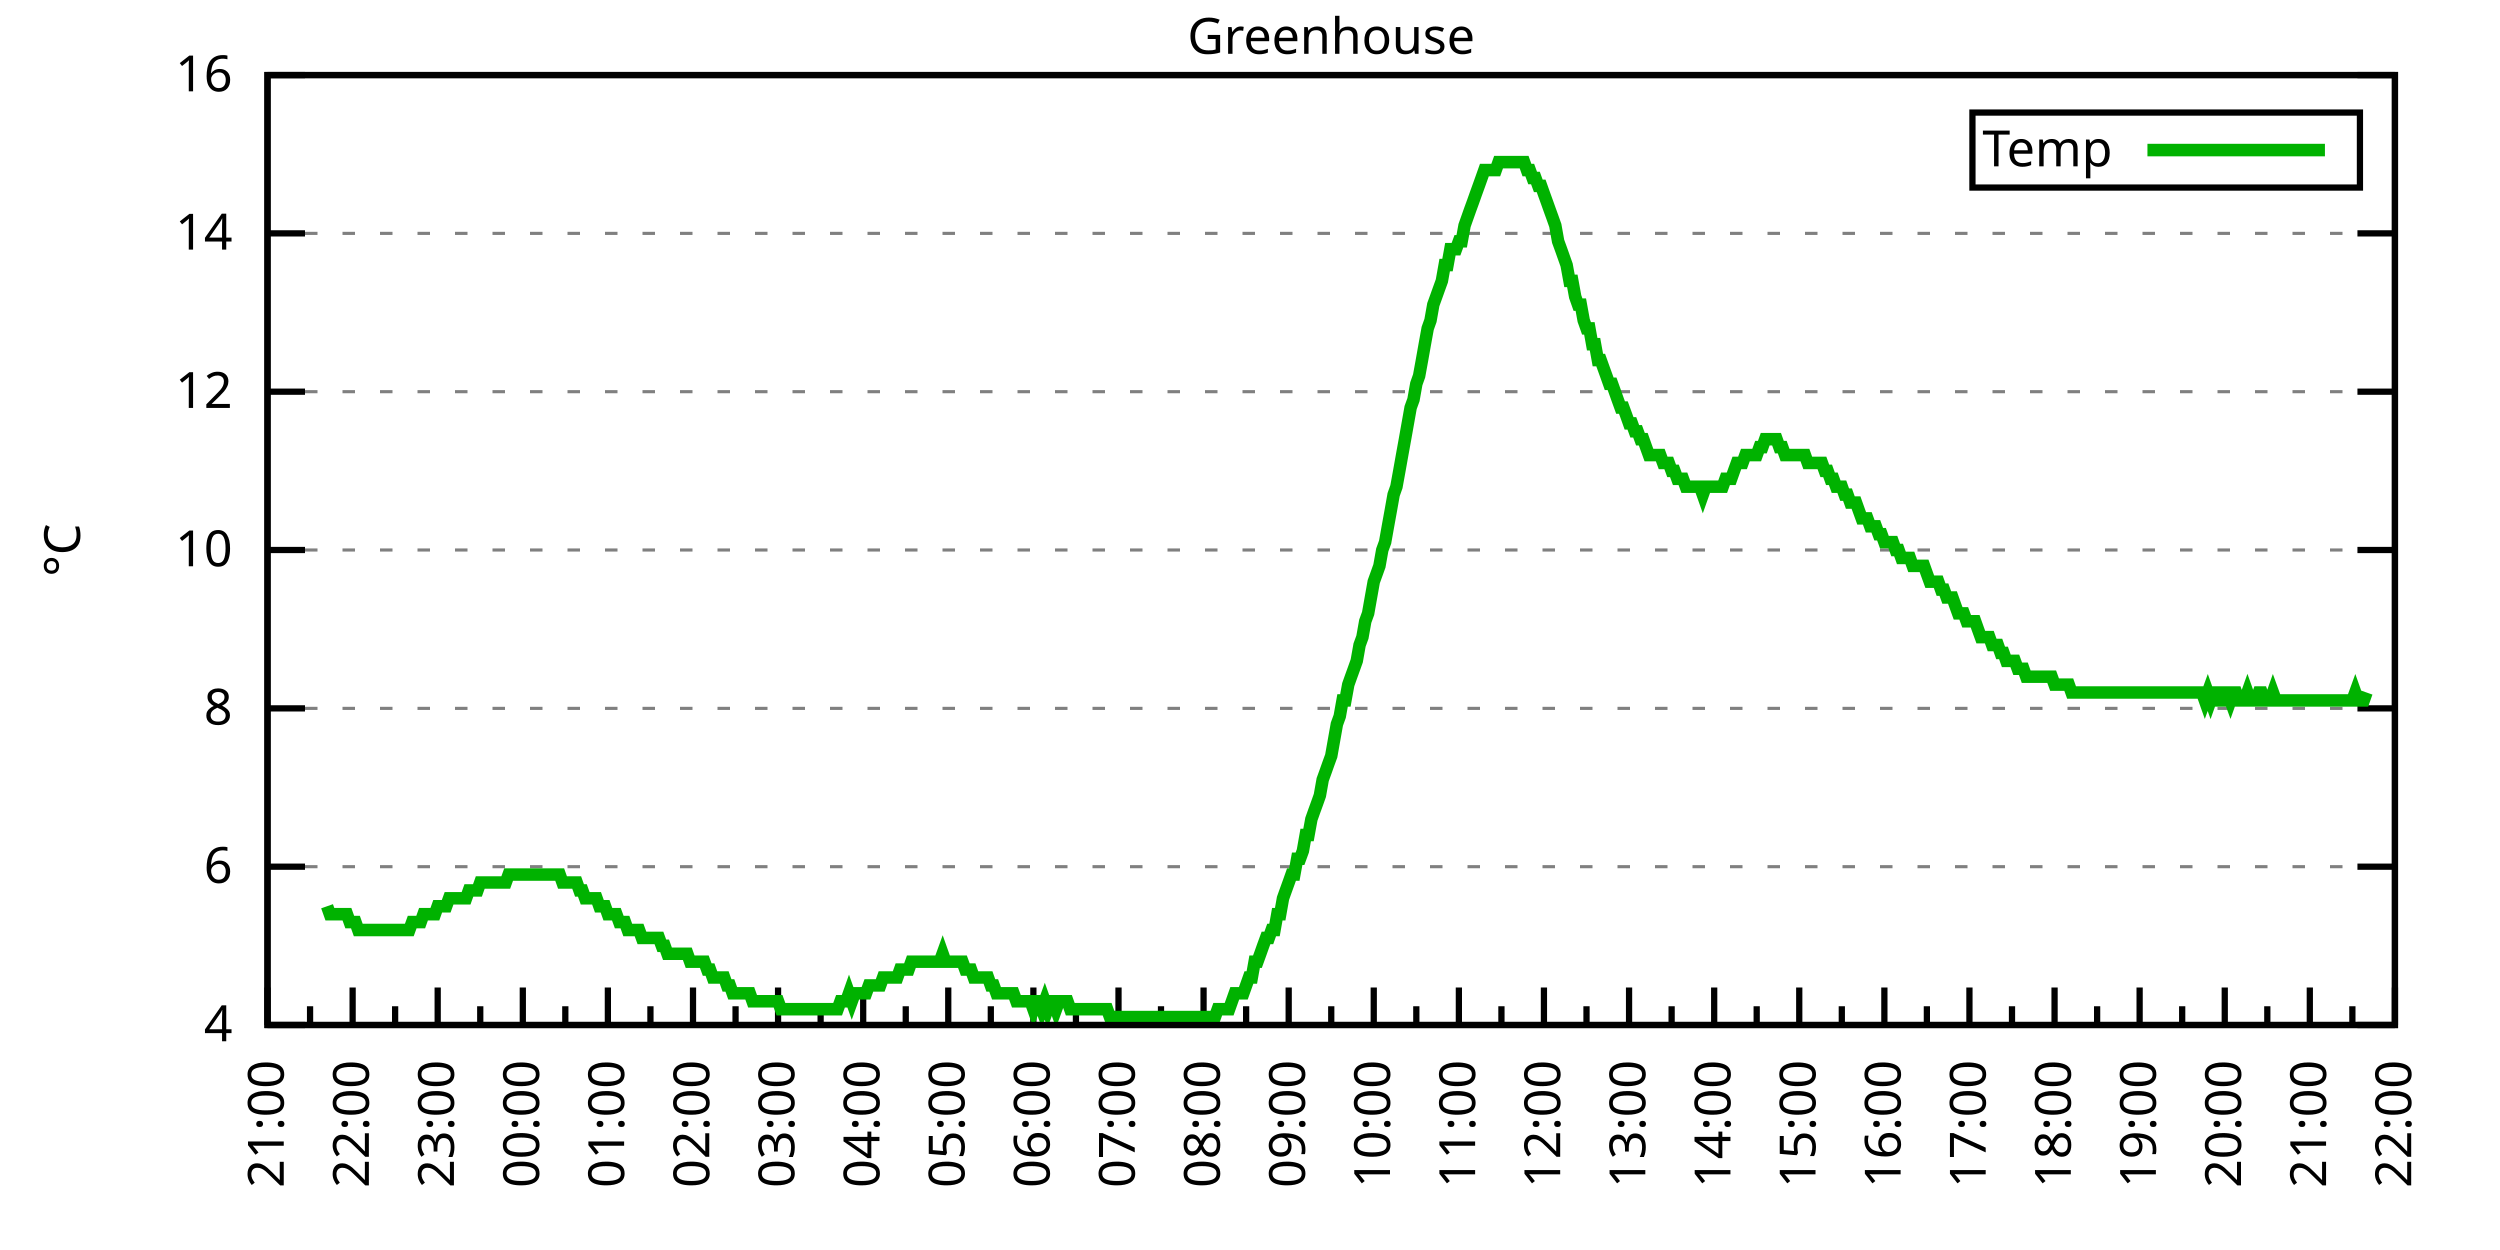
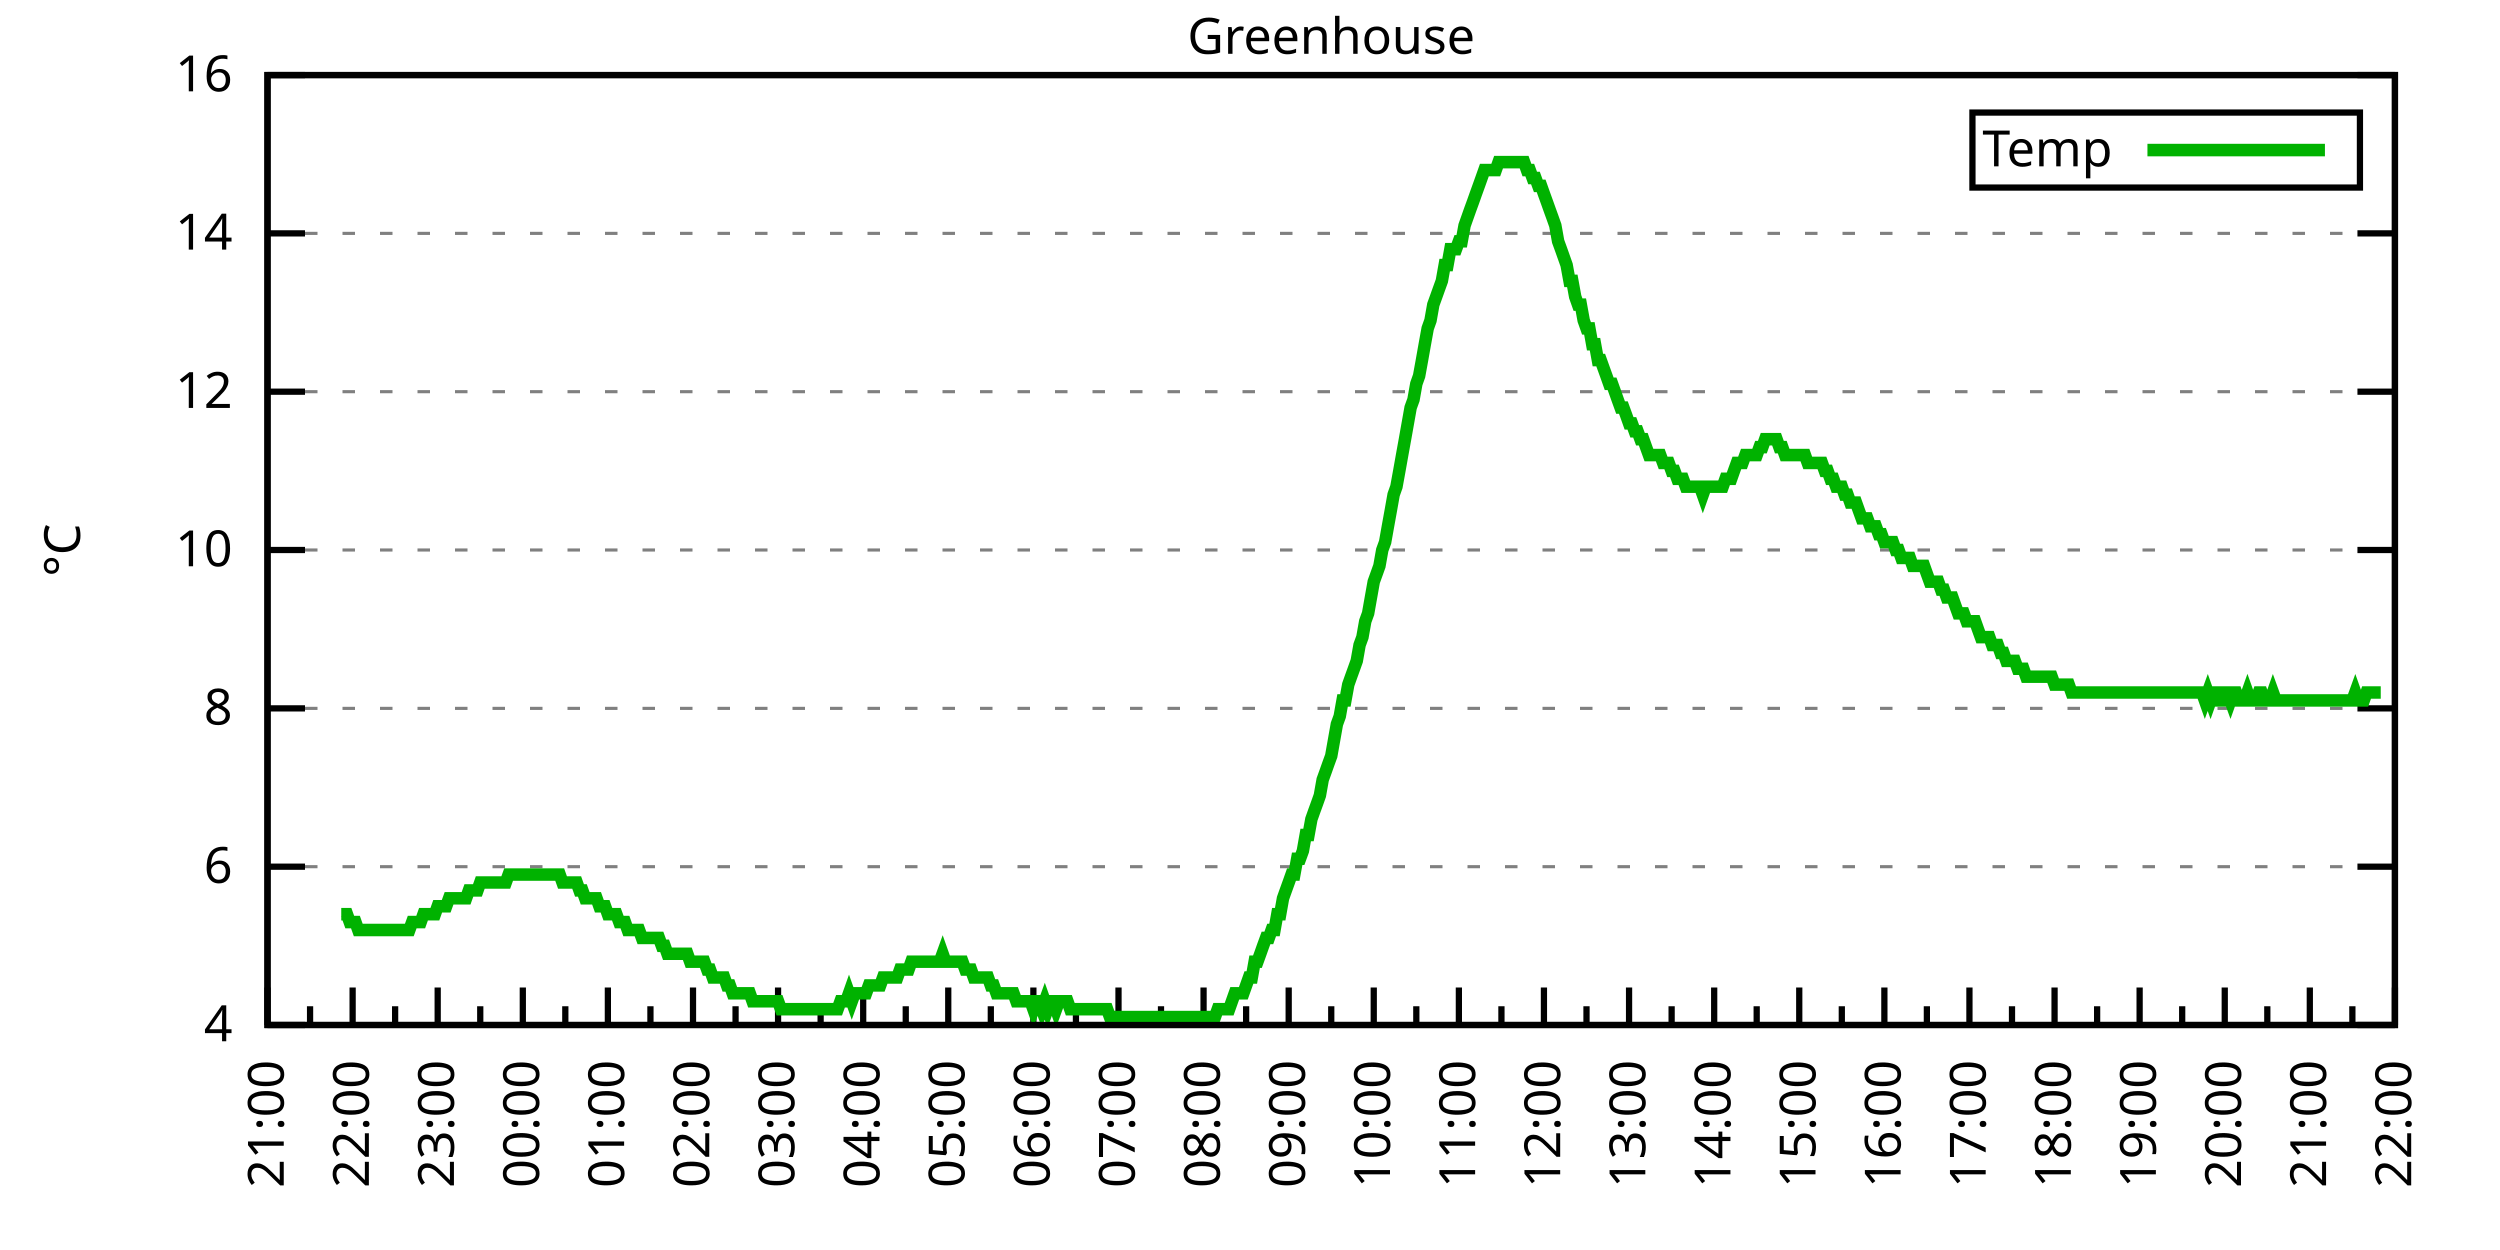
<svg xmlns="http://www.w3.org/2000/svg" xmlns:xlink="http://www.w3.org/1999/xlink" width="400" height="200" viewBox="0 0 400 200">
  <g id="gnuplot_canvas">
    <rect x="0" y="0" width="400" height="200" fill="none" />
    <defs>
      <circle id="gpDot" r="0.5" stroke-width="0.5" stroke="currentColor" />
      <path id="gpPt0" stroke-width="0.333" stroke="currentColor" d="M-1,0 h2 M0,-1 v2" />
      <path id="gpPt1" stroke-width="0.333" stroke="currentColor" d="M-1,-1 L1,1 M1,-1 L-1,1" />
      <path id="gpPt2" stroke-width="0.333" stroke="currentColor" d="M-1,0 L1,0 M0,-1 L0,1 M-1,-1 L1,1 M-1,1 L1,-1" />
      <rect id="gpPt3" stroke-width="0.333" stroke="currentColor" x="-1" y="-1" width="2" height="2" />
      <rect id="gpPt4" stroke-width="0.333" stroke="currentColor" fill="currentColor" x="-1" y="-1" width="2" height="2" />
      <circle id="gpPt5" stroke-width="0.333" stroke="currentColor" cx="0" cy="0" r="1" />
      <use xlink:href="#gpPt5" id="gpPt6" fill="currentColor" stroke="none" />
      <path id="gpPt7" stroke-width="0.333" stroke="currentColor" d="M0,-1.33 L-1.33,0.67 L1.33,0.67 z" />
      <use xlink:href="#gpPt7" id="gpPt8" fill="currentColor" stroke="none" />
      <use xlink:href="#gpPt7" id="gpPt9" stroke="currentColor" transform="rotate(180)" />
      <use xlink:href="#gpPt9" id="gpPt10" fill="currentColor" stroke="none" />
      <use xlink:href="#gpPt3" id="gpPt11" stroke="currentColor" transform="rotate(45)" />
      <use xlink:href="#gpPt11" id="gpPt12" fill="currentColor" stroke="none" />
      <path id="gpPt13" stroke-width="0.333" stroke="currentColor" d="M0,1.330 L1.265,0.411 L0.782,-1.067 L-0.782,-1.076 L-1.265,0.411 z" />
      <use xlink:href="#gpPt13" id="gpPt14" fill="currentColor" stroke="none" />
      <filter id="textbox" filterUnits="objectBoundingBox" x="0" y="0" height="1" width="1">
        <feFlood flood-color="white" flood-opacity="1" result="bgnd" />
        <feComposite in="SourceGraphic" in2="bgnd" operator="atop" />
      </filter>
      <filter id="greybox" filterUnits="objectBoundingBox" x="0" y="0" height="1" width="1">
        <feFlood flood-color="lightgrey" flood-opacity="1" result="grey" />
        <feComposite in="SourceGraphic" in2="grey" operator="atop" />
      </filter>
    </defs>
    <g fill="none" color="white" stroke="currentColor" stroke-width="1.00" stroke-linecap="butt" stroke-linejoin="miter">
</g>
    <g fill="none" color="black" stroke="currentColor" stroke-width="1.00" stroke-linecap="butt" stroke-linejoin="miter">
      <g stroke="none" shape-rendering="crispEdges">
        <polygon fill="rgb(255, 255, 255)" points="42.80,164.00 383.18,164.00 383.18,12.02 42.80,12.02 " />
      </g>
    </g>
    <g fill="none" color="black" stroke="currentColor" stroke-width="1.00" stroke-linecap="butt" stroke-linejoin="miter">
</g>
    <g fill="none" color="black" stroke="black" stroke-width="0.50" stroke-linecap="butt" stroke-linejoin="miter">
</g>
    <g fill="none" color="gray" stroke="currentColor" stroke-width="0.50" stroke-linecap="butt" stroke-linejoin="miter">
      <path stroke="gray" stroke-dasharray="2,4" class="gridline" d="M42.80,164.00 L383.19,164.00  " />
    </g>
    <g fill="none" color="gray" stroke="gray" stroke-width="1.00" stroke-linecap="butt" stroke-linejoin="miter">
</g>
    <g fill="none" color="black" stroke="currentColor" stroke-width="1.00" stroke-linecap="butt" stroke-linejoin="miter">
      <path stroke="black" d="M42.80,164.00 L48.80,164.00 M383.19,164.00 L377.19,164.00  " />
      <g transform="translate(37.20,166.60)" stroke="none" fill="black" font-family="Sans" font-size="8.00" text-anchor="end">
        <text>
          <tspan font-family="Sans"> 4</tspan>
        </text>
      </g>
    </g>
    <g fill="none" color="black" stroke="currentColor" stroke-width="1.00" stroke-linecap="butt" stroke-linejoin="miter">
</g>
    <g fill="none" color="black" stroke="black" stroke-width="0.50" stroke-linecap="butt" stroke-linejoin="miter">
</g>
    <g fill="none" color="gray" stroke="currentColor" stroke-width="0.50" stroke-linecap="butt" stroke-linejoin="miter">
      <path stroke="gray" stroke-dasharray="2,4" class="gridline" d="M42.80,138.67 L383.19,138.67  " />
    </g>
    <g fill="none" color="gray" stroke="gray" stroke-width="1.00" stroke-linecap="butt" stroke-linejoin="miter">
</g>
    <g fill="none" color="black" stroke="currentColor" stroke-width="1.00" stroke-linecap="butt" stroke-linejoin="miter">
      <path stroke="black" d="M42.80,138.67 L48.80,138.67 M383.19,138.67 L377.19,138.67  " />
      <g transform="translate(37.20,141.27)" stroke="none" fill="black" font-family="Sans" font-size="8.00" text-anchor="end">
        <text>
          <tspan font-family="Sans"> 6</tspan>
        </text>
      </g>
    </g>
    <g fill="none" color="black" stroke="currentColor" stroke-width="1.00" stroke-linecap="butt" stroke-linejoin="miter">
</g>
    <g fill="none" color="black" stroke="black" stroke-width="0.50" stroke-linecap="butt" stroke-linejoin="miter">
</g>
    <g fill="none" color="gray" stroke="currentColor" stroke-width="0.50" stroke-linecap="butt" stroke-linejoin="miter">
      <path stroke="gray" stroke-dasharray="2,4" class="gridline" d="M42.80,113.34 L383.19,113.34  " />
    </g>
    <g fill="none" color="gray" stroke="gray" stroke-width="1.00" stroke-linecap="butt" stroke-linejoin="miter">
</g>
    <g fill="none" color="black" stroke="currentColor" stroke-width="1.00" stroke-linecap="butt" stroke-linejoin="miter">
      <path stroke="black" d="M42.80,113.34 L48.80,113.34 M383.19,113.34 L377.19,113.34  " />
      <g transform="translate(37.20,115.94)" stroke="none" fill="black" font-family="Sans" font-size="8.00" text-anchor="end">
        <text>
          <tspan font-family="Sans"> 8</tspan>
        </text>
      </g>
    </g>
    <g fill="none" color="black" stroke="currentColor" stroke-width="1.00" stroke-linecap="butt" stroke-linejoin="miter">
</g>
    <g fill="none" color="black" stroke="black" stroke-width="0.50" stroke-linecap="butt" stroke-linejoin="miter">
</g>
    <g fill="none" color="gray" stroke="currentColor" stroke-width="0.50" stroke-linecap="butt" stroke-linejoin="miter">
      <path stroke="gray" stroke-dasharray="2,4" class="gridline" d="M42.80,88.00 L383.19,88.00  " />
    </g>
    <g fill="none" color="gray" stroke="gray" stroke-width="1.00" stroke-linecap="butt" stroke-linejoin="miter">
</g>
    <g fill="none" color="black" stroke="currentColor" stroke-width="1.00" stroke-linecap="butt" stroke-linejoin="miter">
      <path stroke="black" d="M42.80,88.00 L48.80,88.00 M383.19,88.00 L377.19,88.00  " />
      <g transform="translate(37.20,90.60)" stroke="none" fill="black" font-family="Sans" font-size="8.00" text-anchor="end">
        <text>
          <tspan font-family="Sans"> 10</tspan>
        </text>
      </g>
    </g>
    <g fill="none" color="black" stroke="currentColor" stroke-width="1.00" stroke-linecap="butt" stroke-linejoin="miter">
</g>
    <g fill="none" color="black" stroke="black" stroke-width="0.50" stroke-linecap="butt" stroke-linejoin="miter">
</g>
    <g fill="none" color="gray" stroke="currentColor" stroke-width="0.50" stroke-linecap="butt" stroke-linejoin="miter">
      <path stroke="gray" stroke-dasharray="2,4" class="gridline" d="M42.80,62.67 L383.19,62.67  " />
    </g>
    <g fill="none" color="gray" stroke="gray" stroke-width="1.00" stroke-linecap="butt" stroke-linejoin="miter">
</g>
    <g fill="none" color="black" stroke="currentColor" stroke-width="1.00" stroke-linecap="butt" stroke-linejoin="miter">
      <path stroke="black" d="M42.80,62.67 L48.80,62.67 M383.19,62.67 L377.19,62.67  " />
      <g transform="translate(37.20,65.27)" stroke="none" fill="black" font-family="Sans" font-size="8.00" text-anchor="end">
        <text>
          <tspan font-family="Sans"> 12</tspan>
        </text>
      </g>
    </g>
    <g fill="none" color="black" stroke="currentColor" stroke-width="1.00" stroke-linecap="butt" stroke-linejoin="miter">
</g>
    <g fill="none" color="black" stroke="black" stroke-width="0.50" stroke-linecap="butt" stroke-linejoin="miter">
</g>
    <g fill="none" color="gray" stroke="currentColor" stroke-width="0.50" stroke-linecap="butt" stroke-linejoin="miter">
      <path stroke="gray" stroke-dasharray="2,4" class="gridline" d="M42.80,37.34 L383.19,37.34  " />
    </g>
    <g fill="none" color="gray" stroke="gray" stroke-width="1.00" stroke-linecap="butt" stroke-linejoin="miter">
</g>
    <g fill="none" color="black" stroke="currentColor" stroke-width="1.00" stroke-linecap="butt" stroke-linejoin="miter">
      <path stroke="black" d="M42.80,37.34 L48.80,37.34 M383.19,37.34 L377.19,37.34  " />
      <g transform="translate(37.20,39.94)" stroke="none" fill="black" font-family="Sans" font-size="8.00" text-anchor="end">
        <text>
          <tspan font-family="Sans"> 14</tspan>
        </text>
      </g>
    </g>
    <g fill="none" color="black" stroke="currentColor" stroke-width="1.00" stroke-linecap="butt" stroke-linejoin="miter">
</g>
    <g fill="none" color="black" stroke="black" stroke-width="0.50" stroke-linecap="butt" stroke-linejoin="miter">
</g>
    <g fill="none" color="gray" stroke="currentColor" stroke-width="0.50" stroke-linecap="butt" stroke-linejoin="miter">
      <path stroke="gray" stroke-dasharray="2,4" class="gridline" d="M42.80,12.01 L383.19,12.01  " />
    </g>
    <g fill="none" color="gray" stroke="gray" stroke-width="1.00" stroke-linecap="butt" stroke-linejoin="miter">
</g>
    <g fill="none" color="black" stroke="currentColor" stroke-width="1.00" stroke-linecap="butt" stroke-linejoin="miter">
      <path stroke="black" d="M42.80,12.01 L48.80,12.01 M383.19,12.01 L377.19,12.01  " />
      <g transform="translate(37.20,14.61)" stroke="none" fill="black" font-family="Sans" font-size="8.00" text-anchor="end">
        <text>
          <tspan font-family="Sans"> 16</tspan>
        </text>
      </g>
    </g>
    <g fill="none" color="black" stroke="currentColor" stroke-width="1.00" stroke-linecap="butt" stroke-linejoin="miter">
      <path stroke="black" d="M42.80,164.00 L42.80,158.00  " />
      <g transform="translate(45.40,169.60) rotate(270)" stroke="none" fill="black" font-family="Sans" font-size="8.00" text-anchor="end">
        <text>
          <tspan font-family="Sans">21:00</tspan>
        </text>
      </g>
    </g>
    <g fill="none" color="black" stroke="currentColor" stroke-width="1.00" stroke-linecap="butt" stroke-linejoin="miter">
      <path stroke="black" d="M49.61,164.00 L49.61,161.00 M56.42,164.00 L56.42,158.00  " />
      <g transform="translate(59.02,169.60) rotate(270)" stroke="none" fill="black" font-family="Sans" font-size="8.00" text-anchor="end">
        <text>
          <tspan font-family="Sans">22:00</tspan>
        </text>
      </g>
    </g>
    <g fill="none" color="black" stroke="currentColor" stroke-width="1.00" stroke-linecap="butt" stroke-linejoin="miter">
      <path stroke="black" d="M63.22,164.00 L63.22,161.00 M70.03,164.00 L70.03,158.00  " />
      <g transform="translate(72.63,169.60) rotate(270)" stroke="none" fill="black" font-family="Sans" font-size="8.00" text-anchor="end">
        <text>
          <tspan font-family="Sans">23:00</tspan>
        </text>
      </g>
    </g>
    <g fill="none" color="black" stroke="currentColor" stroke-width="1.00" stroke-linecap="butt" stroke-linejoin="miter">
      <path stroke="black" d="M76.84,164.00 L76.84,161.00 M83.65,164.00 L83.65,158.00  " />
      <g transform="translate(86.25,169.60) rotate(270)" stroke="none" fill="black" font-family="Sans" font-size="8.00" text-anchor="end">
        <text>
          <tspan font-family="Sans">00:00</tspan>
        </text>
      </g>
    </g>
    <g fill="none" color="black" stroke="currentColor" stroke-width="1.00" stroke-linecap="butt" stroke-linejoin="miter">
      <path stroke="black" d="M90.45,164.00 L90.45,161.00 M97.26,164.00 L97.26,158.00  " />
      <g transform="translate(99.86,169.60) rotate(270)" stroke="none" fill="black" font-family="Sans" font-size="8.00" text-anchor="end">
        <text>
          <tspan font-family="Sans">01:00</tspan>
        </text>
      </g>
    </g>
    <g fill="none" color="black" stroke="currentColor" stroke-width="1.00" stroke-linecap="butt" stroke-linejoin="miter">
      <path stroke="black" d="M104.07,164.00 L104.07,161.00 M110.88,164.00 L110.88,158.00  " />
      <g transform="translate(113.48,169.60) rotate(270)" stroke="none" fill="black" font-family="Sans" font-size="8.00" text-anchor="end">
        <text>
          <tspan font-family="Sans">02:00</tspan>
        </text>
      </g>
    </g>
    <g fill="none" color="black" stroke="currentColor" stroke-width="1.00" stroke-linecap="butt" stroke-linejoin="miter">
      <path stroke="black" d="M117.69,164.00 L117.69,161.00 M124.49,164.00 L124.49,158.00  " />
      <g transform="translate(127.09,169.60) rotate(270)" stroke="none" fill="black" font-family="Sans" font-size="8.00" text-anchor="end">
        <text>
          <tspan font-family="Sans">03:00</tspan>
        </text>
      </g>
    </g>
    <g fill="none" color="black" stroke="currentColor" stroke-width="1.00" stroke-linecap="butt" stroke-linejoin="miter">
      <path stroke="black" d="M131.30,164.00 L131.30,161.00 M138.11,164.00 L138.11,158.00  " />
      <g transform="translate(140.71,169.60) rotate(270)" stroke="none" fill="black" font-family="Sans" font-size="8.00" text-anchor="end">
        <text>
          <tspan font-family="Sans">04:00</tspan>
        </text>
      </g>
    </g>
    <g fill="none" color="black" stroke="currentColor" stroke-width="1.00" stroke-linecap="butt" stroke-linejoin="miter">
      <path stroke="black" d="M144.92,164.00 L144.92,161.00 M151.72,164.00 L151.72,158.00  " />
      <g transform="translate(154.32,169.60) rotate(270)" stroke="none" fill="black" font-family="Sans" font-size="8.00" text-anchor="end">
        <text>
          <tspan font-family="Sans">05:00</tspan>
        </text>
      </g>
    </g>
    <g fill="none" color="black" stroke="currentColor" stroke-width="1.00" stroke-linecap="butt" stroke-linejoin="miter">
      <path stroke="black" d="M158.53,164.00 L158.53,161.00 M165.34,164.00 L165.34,158.00  " />
      <g transform="translate(167.94,169.60) rotate(270)" stroke="none" fill="black" font-family="Sans" font-size="8.00" text-anchor="end">
        <text>
          <tspan font-family="Sans">06:00</tspan>
        </text>
      </g>
    </g>
    <g fill="none" color="black" stroke="currentColor" stroke-width="1.00" stroke-linecap="butt" stroke-linejoin="miter">
      <path stroke="black" d="M172.15,164.00 L172.15,161.00 M178.96,164.00 L178.96,158.00  " />
      <g transform="translate(181.56,169.60) rotate(270)" stroke="none" fill="black" font-family="Sans" font-size="8.00" text-anchor="end">
        <text>
          <tspan font-family="Sans">07:00</tspan>
        </text>
      </g>
    </g>
    <g fill="none" color="black" stroke="currentColor" stroke-width="1.00" stroke-linecap="butt" stroke-linejoin="miter">
      <path stroke="black" d="M185.76,164.00 L185.76,161.00 M192.57,164.00 L192.57,158.00  " />
      <g transform="translate(195.17,169.60) rotate(270)" stroke="none" fill="black" font-family="Sans" font-size="8.00" text-anchor="end">
        <text>
          <tspan font-family="Sans">08:00</tspan>
        </text>
      </g>
    </g>
    <g fill="none" color="black" stroke="currentColor" stroke-width="1.00" stroke-linecap="butt" stroke-linejoin="miter">
      <path stroke="black" d="M199.38,164.00 L199.38,161.00 M206.19,164.00 L206.19,158.00  " />
      <g transform="translate(208.79,169.60) rotate(270)" stroke="none" fill="black" font-family="Sans" font-size="8.00" text-anchor="end">
        <text>
          <tspan font-family="Sans">09:00</tspan>
        </text>
      </g>
    </g>
    <g fill="none" color="black" stroke="currentColor" stroke-width="1.00" stroke-linecap="butt" stroke-linejoin="miter">
      <path stroke="black" d="M213.00,164.00 L213.00,161.00 M219.80,164.00 L219.80,158.00  " />
      <g transform="translate(222.40,169.60) rotate(270)" stroke="none" fill="black" font-family="Sans" font-size="8.00" text-anchor="end">
        <text>
          <tspan font-family="Sans">10:00</tspan>
        </text>
      </g>
    </g>
    <g fill="none" color="black" stroke="currentColor" stroke-width="1.00" stroke-linecap="butt" stroke-linejoin="miter">
      <path stroke="black" d="M226.61,164.00 L226.61,161.00 M233.42,164.00 L233.42,158.00  " />
      <g transform="translate(236.02,169.60) rotate(270)" stroke="none" fill="black" font-family="Sans" font-size="8.00" text-anchor="end">
        <text>
          <tspan font-family="Sans">11:00</tspan>
        </text>
      </g>
    </g>
    <g fill="none" color="black" stroke="currentColor" stroke-width="1.00" stroke-linecap="butt" stroke-linejoin="miter">
      <path stroke="black" d="M240.23,164.00 L240.23,161.00 M247.03,164.00 L247.03,158.00  " />
      <g transform="translate(249.63,169.60) rotate(270)" stroke="none" fill="black" font-family="Sans" font-size="8.00" text-anchor="end">
        <text>
          <tspan font-family="Sans">12:00</tspan>
        </text>
      </g>
    </g>
    <g fill="none" color="black" stroke="currentColor" stroke-width="1.00" stroke-linecap="butt" stroke-linejoin="miter">
      <path stroke="black" d="M253.84,164.00 L253.84,161.00 M260.65,164.00 L260.65,158.00  " />
      <g transform="translate(263.25,169.60) rotate(270)" stroke="none" fill="black" font-family="Sans" font-size="8.00" text-anchor="end">
        <text>
          <tspan font-family="Sans">13:00</tspan>
        </text>
      </g>
    </g>
    <g fill="none" color="black" stroke="currentColor" stroke-width="1.00" stroke-linecap="butt" stroke-linejoin="miter">
      <path stroke="black" d="M267.46,164.00 L267.46,161.00 M274.27,164.00 L274.27,158.00  " />
      <g transform="translate(276.87,169.60) rotate(270)" stroke="none" fill="black" font-family="Sans" font-size="8.00" text-anchor="end">
        <text>
          <tspan font-family="Sans">14:00</tspan>
        </text>
      </g>
    </g>
    <g fill="none" color="black" stroke="currentColor" stroke-width="1.00" stroke-linecap="butt" stroke-linejoin="miter">
      <path stroke="black" d="M281.07,164.00 L281.07,161.00 M287.88,164.00 L287.88,158.00  " />
      <g transform="translate(290.48,169.60) rotate(270)" stroke="none" fill="black" font-family="Sans" font-size="8.00" text-anchor="end">
        <text>
          <tspan font-family="Sans">15:00</tspan>
        </text>
      </g>
    </g>
    <g fill="none" color="black" stroke="currentColor" stroke-width="1.00" stroke-linecap="butt" stroke-linejoin="miter">
      <path stroke="black" d="M294.69,164.00 L294.69,161.00 M301.50,164.00 L301.50,158.00  " />
      <g transform="translate(304.10,169.60) rotate(270)" stroke="none" fill="black" font-family="Sans" font-size="8.00" text-anchor="end">
        <text>
          <tspan font-family="Sans">16:00</tspan>
        </text>
      </g>
    </g>
    <g fill="none" color="black" stroke="currentColor" stroke-width="1.00" stroke-linecap="butt" stroke-linejoin="miter">
      <path stroke="black" d="M308.30,164.00 L308.30,161.00 M315.11,164.00 L315.11,158.00  " />
      <g transform="translate(317.71,169.60) rotate(270)" stroke="none" fill="black" font-family="Sans" font-size="8.00" text-anchor="end">
        <text>
          <tspan font-family="Sans">17:00</tspan>
        </text>
      </g>
    </g>
    <g fill="none" color="black" stroke="currentColor" stroke-width="1.00" stroke-linecap="butt" stroke-linejoin="miter">
      <path stroke="black" d="M321.92,164.00 L321.92,161.00 M328.73,164.00 L328.73,158.00  " />
      <g transform="translate(331.33,169.60) rotate(270)" stroke="none" fill="black" font-family="Sans" font-size="8.00" text-anchor="end">
        <text>
          <tspan font-family="Sans">18:00</tspan>
        </text>
      </g>
    </g>
    <g fill="none" color="black" stroke="currentColor" stroke-width="1.00" stroke-linecap="butt" stroke-linejoin="miter">
      <path stroke="black" d="M335.54,164.00 L335.54,161.00 M342.34,164.00 L342.34,158.00  " />
      <g transform="translate(344.94,169.60) rotate(270)" stroke="none" fill="black" font-family="Sans" font-size="8.00" text-anchor="end">
        <text>
          <tspan font-family="Sans">19:00</tspan>
        </text>
      </g>
    </g>
    <g fill="none" color="black" stroke="currentColor" stroke-width="1.00" stroke-linecap="butt" stroke-linejoin="miter">
      <path stroke="black" d="M349.15,164.00 L349.15,161.00 M355.96,164.00 L355.96,158.00  " />
      <g transform="translate(358.56,169.60) rotate(270)" stroke="none" fill="black" font-family="Sans" font-size="8.00" text-anchor="end">
        <text>
          <tspan font-family="Sans">20:00</tspan>
        </text>
      </g>
    </g>
    <g fill="none" color="black" stroke="currentColor" stroke-width="1.00" stroke-linecap="butt" stroke-linejoin="miter">
      <path stroke="black" d="M362.77,164.00 L362.77,161.00 M369.57,164.00 L369.57,158.00  " />
      <g transform="translate(372.17,169.60) rotate(270)" stroke="none" fill="black" font-family="Sans" font-size="8.00" text-anchor="end">
        <text>
          <tspan font-family="Sans">21:00</tspan>
        </text>
      </g>
    </g>
    <g fill="none" color="black" stroke="currentColor" stroke-width="1.00" stroke-linecap="butt" stroke-linejoin="miter">
      <path stroke="black" d="M376.38,164.00 L376.38,161.00 M383.19,164.00 L383.19,158.00  " />
      <g transform="translate(385.79,169.60) rotate(270)" stroke="none" fill="black" font-family="Sans" font-size="8.00" text-anchor="end">
        <text>
          <tspan font-family="Sans">22:00</tspan>
        </text>
      </g>
    </g>
    <g fill="none" color="black" stroke="currentColor" stroke-width="1.00" stroke-linecap="butt" stroke-linejoin="miter">
</g>
    <g fill="none" color="black" stroke="currentColor" stroke-width="1.00" stroke-linecap="butt" stroke-linejoin="miter">
      <path stroke="black" d="M42.80,12.01 L42.80,164.00 L383.19,164.00 L383.19,12.01 L42.80,12.01 Z  " />
    </g>
    <g fill="none" color="black" stroke="currentColor" stroke-width="1.00" stroke-linecap="butt" stroke-linejoin="miter">
      <g transform="translate(12.80,88.01) rotate(270)" stroke="none" fill="black" font-family="Sans" font-size="8.00" text-anchor="middle">
        <text>
          <tspan font-family="Sans">°C</tspan>
        </text>
      </g>
    </g>
    <g fill="none" color="black" stroke="currentColor" stroke-width="1.00" stroke-linecap="butt" stroke-linejoin="miter">
</g>
    <g fill="none" color="black" stroke="currentColor" stroke-width="1.00" stroke-linecap="butt" stroke-linejoin="miter">
      <path stroke="black" d="M315.59,30.01 L315.59,18.01 L377.59,18.01 L377.59,30.01 L315.59,30.01 Z  " />
    </g>
    <g id="Greenhouse_plot_1">
      <g fill="none" color="white" stroke="black" stroke-width="2.00" stroke-linecap="butt" stroke-linejoin="miter">
</g>
      <g fill="none" color="black" stroke="currentColor" stroke-width="2.00" stroke-linecap="butt" stroke-linejoin="miter">
        <g transform="translate(337.99,26.61)" stroke="none" fill="black" font-family="Sans" font-size="8.00" text-anchor="end">
          <text>
            <tspan font-family="Sans">Temp</tspan>
          </text>
        </g>
      </g>
      <g fill="none" color="black" stroke="currentColor" stroke-width="2.00" stroke-linecap="butt" stroke-linejoin="miter">
-         <path stroke="rgb(  0, 178,   0)" d="M343.59,24.01 L371.99,24.01 M52.33,145.00 L52.78,146.27 L53.24,146.27 L53.69,146.27 L54.15,146.27 L54.60,146.27   L55.05,146.27 L55.51,146.27 L55.96,147.53 L56.42,147.53 L56.87,147.53 L57.32,148.80 L57.78,148.80 L58.23,148.80   L58.68,148.80 L59.14,148.80 L59.59,148.80 L60.05,148.80 L60.50,148.80 L60.95,148.80 L61.41,148.80 L61.86,148.80   L62.32,148.80 L62.77,148.80 L63.22,148.80 L63.68,148.80 L64.13,148.80 L64.58,148.80 L65.04,148.80 L65.49,148.80   L65.95,147.53 L66.40,147.53 L66.85,147.53 L67.31,147.53 L67.76,146.27 L68.22,146.27 L68.67,146.27 L69.12,146.27   L69.58,146.27 L70.03,145.00 L70.49,145.00 L70.94,145.00 L71.39,145.00 L71.85,143.73 L72.30,143.73 L72.75,143.73   L73.21,143.73 L73.66,143.73 L74.12,143.73 L74.57,143.73 L75.02,142.47 L75.48,142.47 L75.93,142.47 L76.39,142.47   L76.84,141.20 L77.29,141.20 L77.75,141.20 L78.20,141.20 L78.65,141.20 L79.11,141.20 L79.56,141.20 L80.02,141.20   L80.47,141.20 L80.92,141.20 L81.38,139.93 L81.83,139.93 L82.29,139.93 L82.74,139.93 L83.19,139.93 L83.65,139.93   L84.10,139.93 L84.55,139.93 L85.01,139.93 L85.46,139.93 L85.92,139.93 L86.37,139.93 L86.82,139.93 L87.28,139.93   L87.73,139.93 L88.19,139.93 L88.64,139.93 L89.09,139.93 L89.55,139.93 L90.00,141.20 L90.45,141.20 L90.91,141.20   L91.36,141.20 L91.82,141.20 L92.27,141.20 L92.72,142.47 L93.18,142.47 L93.63,143.73 L94.09,143.73 L94.54,143.73   L94.99,143.73 L95.45,143.73 L95.90,145.00 L96.35,145.00 L96.81,145.00 L97.26,146.27 L97.72,146.27 L98.17,146.27   L98.62,146.27 L99.08,147.53 L99.53,147.53 L99.99,147.53 L100.44,148.80 L100.89,148.80 L101.35,148.80 L101.80,148.80   L102.25,148.80 L102.71,150.07 L103.16,150.07 L103.62,150.07 L104.07,150.07 L104.52,150.07 L104.98,150.07 L105.43,150.07   L105.89,151.33 L106.34,151.33 L106.79,152.60 L107.25,152.60 L107.70,152.60 L108.15,152.60 L108.61,152.60 L109.06,152.60   L109.52,152.60 L109.97,152.60 L110.42,153.87 L110.88,153.87 L111.33,153.87 L111.79,153.87 L112.24,153.87 L112.69,153.87   L113.15,155.13 L113.60,155.13 L114.05,156.40 L114.51,156.40 L114.96,156.40 L115.42,156.40 L115.87,156.40 L116.32,157.67   L116.78,157.67 L117.23,158.93 L117.69,158.93 L118.14,158.93 L118.59,158.93 L119.05,158.93 L119.50,158.93 L119.96,158.93   L120.41,160.20 L120.86,160.20 L121.32,160.20 L121.77,160.20 L122.22,160.20 L122.68,160.20 L123.13,160.20 L123.59,160.20   L124.04,160.20 L124.49,160.20 L124.95,161.47 L125.40,161.47 L125.86,161.47 L126.31,161.47 L126.76,161.47 L127.22,161.47   L127.67,161.47 L128.12,161.47 L128.58,161.47 L129.03,161.47 L129.49,161.47 L129.94,161.47 L130.39,161.47 L130.85,161.47   L131.30,161.47 L131.76,161.47 L132.21,161.47 L132.66,161.47 L133.12,161.47 L133.57,161.47 L134.02,161.47 L134.48,160.20   L134.93,160.20 L135.39,160.20 L135.84,158.93 L136.29,160.20 L136.75,158.93 L137.20,158.93 L137.66,158.93 L138.11,158.93   L138.56,158.93 L139.02,157.67 L139.47,157.67 L139.92,157.67 L140.38,157.67 L140.83,157.67 L141.29,156.40 L141.74,156.40   L142.19,156.40 L142.65,156.40 L143.10,156.40 L143.56,156.40 L144.01,155.13 L144.46,155.13 L144.92,155.13 L145.37,155.13   L145.82,153.87 L146.28,153.87 L146.73,153.87 L147.19,153.87 L147.64,153.87 L148.09,153.87 L148.55,153.87 L149.00,153.87   L149.46,153.87 L149.91,153.87 L150.36,153.87 L150.82,152.60 L151.27,153.87 L151.72,153.87 L152.18,153.87 L152.63,153.87   L153.09,153.87 L153.54,153.87 L153.99,153.87 L154.45,155.13 L154.90,155.13 L155.36,155.13 L155.81,156.40 L156.26,156.40   L156.72,156.40 L157.17,156.40 L157.62,156.40 L158.08,156.40 L158.53,157.67 L158.99,157.67 L159.44,158.93 L159.89,158.93   L160.35,158.93 L160.80,158.93 L161.26,158.93 L161.71,158.93 L162.16,158.93 L162.62,160.20 L163.07,160.20 L163.52,160.20   L163.98,160.20 L164.43,160.20 L164.89,160.20 L165.34,161.47 L165.79,160.20 L166.25,160.20 L166.70,161.47 L167.16,160.20   L167.61,161.47 L168.06,160.20 L168.52,160.20 L168.97,161.47 L169.43,160.20 L169.88,160.20 L170.33,160.20 L170.79,160.20   L171.24,161.47 L171.69,161.47 L172.15,161.47 L172.60,161.47 L173.06,161.47 L173.51,161.47 L173.96,161.47 L174.42,161.47   L174.87,161.47 L175.33,161.47 L175.78,161.47 L176.23,161.47 L176.69,161.47 L177.14,161.47 L177.59,162.73 L178.05,162.73   L178.50,162.73 L178.96,162.73 L179.41,162.73 L179.86,162.73 L180.32,162.73 L180.77,162.73 L181.23,162.73 L181.68,162.73   L182.13,162.73 L182.59,162.73 L183.04,162.73 L183.49,162.73 L183.95,162.73 L184.40,162.73 L184.86,162.73 L185.31,162.73   L185.76,162.73 L186.22,162.73 L186.67,162.73 L187.13,162.73 L187.58,162.73 L188.03,162.73 L188.49,162.73 L188.94,162.73   L189.39,162.73 L189.85,162.73 L190.30,162.73 L190.76,162.73 L191.21,162.73 L191.66,162.73 L192.12,162.73 L192.57,162.73   L193.03,162.73 L193.48,162.73 L193.93,162.73 L194.39,162.73 L194.84,161.47 L195.29,161.47 L195.75,161.47 L196.20,161.47   L196.66,161.47 L197.11,160.20 L197.56,158.93 L198.02,158.93 L198.47,158.93 L198.93,158.93 L199.38,157.67 L199.83,156.40   L200.29,156.40 L200.74,153.87 L201.19,153.87 L201.65,152.60 L202.10,151.33 L202.56,150.07 L203.01,150.07 L203.46,148.80   L203.92,148.80 L204.37,146.27 L204.83,146.27 L205.28,143.73 L205.73,142.47 L206.19,141.20 L206.64,139.93 L207.09,139.93   L207.55,137.40 L208.00,137.40 L208.46,136.14 L208.91,133.60 L209.36,133.60 L209.82,131.07 L210.27,129.80 L210.73,128.54   L211.18,127.27 L211.63,124.74 L212.09,123.47 L212.54,122.20 L213.00,120.94 L213.45,118.40 L213.90,115.87 L214.36,114.60   L214.81,112.07 L215.26,112.07 L215.72,109.54 L216.17,108.27 L216.63,107.00 L217.08,105.74 L217.53,103.20 L217.99,101.94   L218.44,99.40 L218.90,98.14 L219.35,95.60 L219.80,93.07 L220.26,91.80 L220.71,90.54 L221.16,88.00 L221.62,86.74   L222.07,84.21 L222.53,81.67 L222.98,79.14 L223.43,77.87 L223.89,75.34 L224.34,72.81 L224.80,70.27 L225.25,67.74   L225.70,65.21 L226.16,63.94 L226.61,61.41 L227.06,60.14 L227.52,57.61 L227.97,55.07 L228.43,52.54 L228.88,51.27   L229.33,48.74 L229.79,47.47 L230.24,46.21 L230.70,44.94 L231.15,42.41 L231.60,42.41 L232.06,39.87 L232.51,39.87   L232.96,39.87 L233.42,38.61 L233.87,38.61 L234.33,36.08 L234.78,34.81 L235.23,33.54 L235.69,32.28 L236.14,31.01   L236.60,29.74 L237.05,28.48 L237.50,27.21 L237.96,27.21 L238.41,27.21 L238.86,27.21 L239.32,27.21 L239.77,25.94   L240.23,25.94 L240.68,25.94 L241.13,25.94 L241.59,25.94 L242.04,25.94 L242.50,25.94 L242.95,25.94 L243.40,25.94   L243.86,25.94 L244.31,27.21 L244.76,27.21 L245.22,28.48 L245.67,28.48 L246.13,29.74 L246.58,29.74 L247.03,31.01   L247.49,32.28 L247.94,33.54 L248.40,34.81 L248.85,36.08 L249.30,38.61 L249.76,39.87 L250.21,41.14 L250.66,42.41   L251.12,44.94 L251.57,44.94 L252.03,47.47 L252.48,48.74 L252.93,48.74 L253.39,51.27 L253.84,52.54 L254.30,52.54   L254.75,55.07 L255.20,55.07 L255.66,57.61 L256.11,57.61 L256.56,58.87 L257.02,60.14 L257.47,61.41 L257.93,61.41   L258.38,62.67 L258.83,63.94 L259.29,65.21 L259.74,65.21 L260.20,66.47 L260.65,67.74 L261.10,67.74 L261.56,69.01   L262.01,69.01 L262.47,70.27 L262.92,70.27 L263.37,71.54 L263.83,72.81 L264.28,72.81 L264.73,72.81 L265.19,72.81   L265.64,72.81 L266.10,74.07 L266.55,74.07 L267.00,74.07 L267.46,75.34 L267.91,75.34 L268.37,76.61 L268.82,76.61   L269.27,76.61 L269.73,77.87 L270.18,77.87 L270.63,77.87 L271.09,77.87 L271.54,77.87 L272.00,77.87 L272.45,79.14   L272.90,77.87 L273.36,77.87 L273.81,77.87 L274.27,77.87 L274.72,77.87 L275.17,77.87 L275.63,77.87 L276.08,76.61   L276.53,76.61 L276.99,76.61 L277.44,75.34 L277.90,74.07 L278.35,74.07 L278.80,74.07 L279.26,72.81 L279.71,72.81   L280.17,72.81 L280.62,72.81 L281.07,72.81 L281.53,71.54 L281.98,71.54 L282.43,70.27 L282.89,70.27 L283.34,70.27   L283.80,70.27 L284.25,70.27 L284.70,71.54 L285.16,71.54 L285.61,72.81 L286.07,72.81 L286.52,72.81 L286.97,72.81   L287.43,72.81 L287.88,72.81 L288.33,72.81 L288.79,72.81 L289.24,74.07 L289.70,74.07 L290.15,74.07 L290.60,74.07   L291.06,74.07 L291.51,74.07 L291.97,75.34 L292.42,75.34 L292.87,76.61 L293.33,76.61 L293.78,77.87 L294.23,77.87   L294.69,77.87 L295.14,79.14 L295.60,79.14 L296.05,80.41 L296.50,80.41 L296.96,80.41 L297.41,81.67 L297.87,82.94   L298.32,82.94 L298.77,82.94 L299.23,84.21 L299.68,84.21 L300.13,84.21 L300.59,85.47 L301.04,85.47 L301.50,86.74   L301.95,86.74 L302.40,86.74 L302.86,86.74 L303.31,88.00 L303.77,88.00 L304.22,89.27 L304.67,89.27 L305.13,89.27   L305.58,89.27 L306.03,90.54 L306.49,90.54 L306.94,90.54 L307.40,90.54 L307.85,90.54 L308.30,91.80 L308.76,93.07   L309.21,93.07 L309.67,93.07 L310.12,93.07 L310.57,94.34 L311.03,94.34 L311.48,95.60 L311.94,95.60 L312.39,95.60   L312.84,96.87 L313.30,98.14 L313.75,98.14 L314.20,98.14 L314.66,99.40 L315.11,99.40 L315.57,99.40 L316.02,99.40   L316.47,100.67 L316.93,101.94 L317.38,101.94 L317.84,101.94 L318.29,101.94 L318.74,103.20 L319.20,103.20 L319.65,103.20   L320.10,104.47 L320.56,104.47 L321.01,105.74 L321.47,105.74 L321.92,105.74 L322.37,105.74 L322.83,107.00 L323.28,107.00   L323.74,107.00 L324.19,108.27 L324.64,108.27 L325.10,108.27 L325.55,108.27 L326.00,108.27 L326.46,108.27 L326.91,108.27   L327.37,108.27 L327.82,108.27 L328.27,108.27 L328.73,109.54 L329.18,109.54 L329.64,109.54 L330.09,109.54 L330.54,109.54   L331.00,109.54 L331.45,110.80 L331.90,110.80 L332.36,110.80 L332.81,110.80 L333.27,110.80 L333.72,110.80 L334.17,110.80   L334.63,110.80 L335.08,110.80 L335.54,110.80 L335.99,110.80 L336.44,110.80 L336.90,110.80 L337.35,110.80 L337.80,110.80   L338.26,110.80 L338.71,110.80 L339.17,110.80 L339.62,110.80 L340.07,110.80 L340.53,110.80 L340.98,110.80 L341.44,110.80   L341.89,110.80 L342.34,110.80 L342.80,110.80 L343.25,110.80 L343.70,110.80 L344.16,110.80 L344.61,110.80 L345.07,110.80   L345.52,110.80 L345.97,110.80 L346.43,110.80 L346.88,110.80 L347.34,110.80 L347.79,110.80 L348.24,110.80 L348.70,110.80   L349.15,110.80 L349.60,110.80 L350.06,110.80 L350.51,110.80 L350.97,110.80 L351.42,110.80 L351.87,110.80 L352.33,110.80   L352.78,112.07 L353.24,110.80 L353.69,112.07 L354.14,110.80 L354.60,110.80 L355.05,112.07 L355.50,112.07 L355.96,110.80   L356.41,110.80 L356.87,112.07 L357.32,110.80 L357.77,110.80 L358.23,112.07 L358.68,112.07 L359.14,112.07 L359.59,110.80   L360.04,112.07 L360.50,112.07 L360.95,112.07 L361.41,110.80 L361.86,110.80 L362.31,112.07 L362.77,112.07 L363.22,112.07   L363.67,110.80 L364.13,112.07 L364.58,112.07 L365.04,112.07 L365.49,112.07 L365.94,112.07 L366.40,112.07 L366.85,112.07   L367.31,112.07 L367.76,112.07 L368.21,112.07 L368.67,112.07 L369.12,112.07 L369.57,112.07 L370.03,112.07 L370.48,112.07   L370.94,112.07 L371.39,112.07 L371.84,112.07 L372.30,112.07 L372.75,112.07 L373.21,112.07 L373.66,112.07 L374.11,112.07   L374.57,112.07 L375.02,112.07 L375.47,112.07 L375.93,112.07 L376.38,112.07 L376.84,110.80 L377.29,112.07 L377.74,112.07   L378.20,112.07 L378.65,110.80  " />
+         <path stroke="rgb(  0, 178,   0)" d="M343.59,24.01 L371.99,24.01 M54.60,146.27 L55.05,146.27 L55.51,146.27 L55.96,147.53 L56.42,147.53 L56.87,147.53   L57.32,148.80 L57.78,148.80 L58.23,148.80 L58.68,148.80 L59.14,148.80 L59.59,148.80 L60.05,148.80 L60.50,148.80   L60.95,148.80 L61.41,148.80 L61.86,148.80 L62.32,148.80 L62.77,148.80 L63.22,148.80 L63.68,148.80 L64.13,148.80   L64.58,148.80 L65.04,148.80 L65.49,148.80 L65.95,147.53 L66.40,147.53 L66.85,147.53 L67.31,147.53 L67.76,146.27   L68.22,146.27 L68.67,146.27 L69.12,146.27 L69.58,146.27 L70.03,145.00 L70.49,145.00 L70.94,145.00 L71.39,145.00   L71.85,143.73 L72.30,143.73 L72.75,143.73 L73.21,143.73 L73.66,143.73 L74.12,143.73 L74.57,143.73 L75.02,142.47   L75.48,142.47 L75.93,142.47 L76.39,142.47 L76.84,141.20 L77.29,141.20 L77.75,141.20 L78.20,141.20 L78.65,141.20   L79.11,141.20 L79.56,141.20 L80.02,141.20 L80.47,141.20 L80.92,141.20 L81.38,139.93 L81.83,139.93 L82.29,139.93   L82.74,139.93 L83.19,139.93 L83.65,139.93 L84.10,139.93 L84.55,139.93 L85.01,139.93 L85.46,139.93 L85.92,139.93   L86.37,139.93 L86.82,139.93 L87.28,139.93 L87.73,139.93 L88.19,139.93 L88.64,139.93 L89.09,139.93 L89.55,139.93   L90.00,141.20 L90.45,141.20 L90.91,141.20 L91.36,141.20 L91.82,141.20 L92.27,141.20 L92.72,142.47 L93.18,142.47   L93.63,143.73 L94.09,143.73 L94.54,143.73 L94.99,143.73 L95.45,143.73 L95.90,145.00 L96.35,145.00 L96.81,145.00   L97.26,146.27 L97.72,146.27 L98.17,146.27 L98.62,146.27 L99.08,147.53 L99.53,147.53 L99.99,147.53 L100.44,148.80   L100.89,148.80 L101.35,148.80 L101.80,148.80 L102.25,148.80 L102.71,150.07 L103.16,150.07 L103.62,150.07 L104.07,150.07   L104.52,150.07 L104.98,150.07 L105.43,150.07 L105.89,151.33 L106.34,151.33 L106.79,152.60 L107.25,152.60 L107.70,152.60   L108.15,152.60 L108.61,152.60 L109.06,152.60 L109.52,152.60 L109.97,152.60 L110.42,153.87 L110.88,153.87 L111.33,153.87   L111.79,153.87 L112.24,153.87 L112.69,153.87 L113.15,155.13 L113.60,155.13 L114.05,156.40 L114.51,156.40 L114.96,156.40   L115.42,156.40 L115.87,156.40 L116.32,157.67 L116.78,157.67 L117.23,158.93 L117.69,158.93 L118.14,158.93 L118.59,158.93   L119.05,158.93 L119.50,158.93 L119.96,158.93 L120.41,160.20 L120.86,160.20 L121.32,160.20 L121.77,160.20 L122.22,160.20   L122.68,160.20 L123.13,160.20 L123.59,160.20 L124.04,160.20 L124.49,160.20 L124.95,161.47 L125.40,161.47 L125.86,161.47   L126.31,161.47 L126.76,161.47 L127.22,161.47 L127.67,161.47 L128.12,161.47 L128.58,161.47 L129.03,161.47 L129.49,161.47   L129.94,161.47 L130.39,161.47 L130.85,161.47 L131.30,161.47 L131.76,161.47 L132.21,161.47 L132.66,161.47 L133.12,161.47   L133.57,161.47 L134.02,161.47 L134.48,160.20 L134.93,160.20 L135.39,160.20 L135.84,158.93 L136.29,160.20 L136.75,158.93   L137.20,158.93 L137.66,158.93 L138.11,158.93 L138.56,158.93 L139.02,157.67 L139.47,157.67 L139.92,157.67 L140.38,157.67   L140.83,157.67 L141.29,156.40 L141.74,156.40 L142.19,156.40 L142.65,156.40 L143.10,156.40 L143.56,156.40 L144.01,155.13   L144.46,155.13 L144.92,155.13 L145.37,155.13 L145.82,153.87 L146.28,153.87 L146.73,153.87 L147.19,153.87 L147.64,153.87   L148.09,153.87 L148.55,153.87 L149.00,153.87 L149.46,153.87 L149.91,153.87 L150.36,153.87 L150.82,152.60 L151.27,153.87   L151.72,153.87 L152.18,153.87 L152.63,153.87 L153.09,153.87 L153.54,153.87 L153.99,153.87 L154.45,155.13 L154.90,155.13   L155.36,155.13 L155.81,156.40 L156.26,156.40 L156.72,156.40 L157.17,156.40 L157.62,156.40 L158.08,156.40 L158.53,157.67   L158.99,157.67 L159.44,158.93 L159.89,158.93 L160.35,158.93 L160.80,158.93 L161.26,158.93 L161.71,158.93 L162.16,158.93   L162.62,160.20 L163.07,160.20 L163.52,160.20 L163.98,160.20 L164.43,160.20 L164.89,160.20 L165.34,161.47 L165.79,160.20   L166.25,160.20 L166.70,161.47 L167.16,160.20 L167.61,161.47 L168.06,160.20 L168.52,160.20 L168.97,161.47 L169.43,160.20   L169.88,160.20 L170.33,160.20 L170.79,160.20 L171.24,161.47 L171.69,161.47 L172.15,161.47 L172.60,161.47 L173.06,161.47   L173.51,161.47 L173.96,161.47 L174.42,161.47 L174.87,161.47 L175.33,161.47 L175.78,161.47 L176.23,161.47 L176.69,161.47   L177.14,161.47 L177.59,162.73 L178.05,162.73 L178.50,162.73 L178.96,162.73 L179.41,162.73 L179.86,162.73 L180.32,162.73   L180.77,162.73 L181.23,162.73 L181.68,162.73 L182.13,162.73 L182.59,162.73 L183.04,162.73 L183.49,162.73 L183.95,162.73   L184.40,162.73 L184.86,162.73 L185.31,162.73 L185.76,162.73 L186.22,162.73 L186.67,162.73 L187.13,162.73 L187.58,162.73   L188.03,162.73 L188.49,162.73 L188.94,162.73 L189.39,162.73 L189.85,162.73 L190.30,162.73 L190.76,162.73 L191.21,162.73   L191.66,162.73 L192.12,162.73 L192.57,162.73 L193.03,162.73 L193.48,162.73 L193.93,162.73 L194.39,162.73 L194.84,161.47   L195.29,161.47 L195.75,161.47 L196.20,161.47 L196.66,161.47 L197.11,160.20 L197.56,158.93 L198.02,158.93 L198.47,158.93   L198.93,158.93 L199.38,157.67 L199.83,156.40 L200.29,156.40 L200.74,153.87 L201.19,153.87 L201.65,152.60 L202.10,151.33   L202.56,150.07 L203.01,150.07 L203.46,148.80 L203.92,148.80 L204.37,146.27 L204.83,146.27 L205.28,143.73 L205.73,142.47   L206.19,141.20 L206.64,139.93 L207.09,139.93 L207.55,137.40 L208.00,137.40 L208.46,136.14 L208.91,133.60 L209.36,133.60   L209.82,131.07 L210.27,129.80 L210.73,128.54 L211.18,127.27 L211.63,124.74 L212.09,123.47 L212.54,122.20 L213.00,120.94   L213.45,118.40 L213.90,115.87 L214.36,114.60 L214.81,112.07 L215.26,112.07 L215.72,109.54 L216.17,108.27 L216.63,107.00   L217.08,105.74 L217.53,103.20 L217.99,101.94 L218.44,99.40 L218.90,98.14 L219.35,95.60 L219.80,93.07 L220.26,91.80   L220.71,90.54 L221.16,88.00 L221.62,86.74 L222.07,84.21 L222.53,81.67 L222.98,79.14 L223.43,77.87 L223.89,75.34   L224.34,72.81 L224.80,70.27 L225.25,67.74 L225.70,65.21 L226.16,63.94 L226.61,61.41 L227.06,60.14 L227.52,57.61   L227.97,55.07 L228.43,52.54 L228.88,51.27 L229.33,48.74 L229.79,47.47 L230.24,46.21 L230.70,44.94 L231.15,42.41   L231.60,42.41 L232.06,39.87 L232.51,39.87 L232.96,39.87 L233.42,38.61 L233.87,38.61 L234.33,36.08 L234.78,34.81   L235.23,33.54 L235.69,32.28 L236.14,31.01 L236.60,29.74 L237.05,28.48 L237.50,27.21 L237.96,27.21 L238.41,27.21   L238.86,27.21 L239.32,27.21 L239.77,25.94 L240.23,25.94 L240.68,25.94 L241.13,25.94 L241.59,25.94 L242.04,25.94   L242.50,25.94 L242.95,25.94 L243.40,25.94 L243.86,25.94 L244.31,27.21 L244.76,27.21 L245.22,28.48 L245.67,28.48   L246.13,29.74 L246.58,29.74 L247.03,31.01 L247.49,32.28 L247.94,33.54 L248.40,34.81 L248.85,36.08 L249.30,38.61   L249.76,39.87 L250.21,41.14 L250.66,42.41 L251.12,44.94 L251.57,44.94 L252.03,47.47 L252.48,48.74 L252.93,48.74   L253.39,51.27 L253.84,52.54 L254.30,52.54 L254.75,55.07 L255.20,55.07 L255.66,57.61 L256.11,57.61 L256.56,58.87   L257.02,60.14 L257.47,61.41 L257.93,61.41 L258.38,62.67 L258.83,63.94 L259.29,65.21 L259.74,65.21 L260.20,66.47   L260.65,67.74 L261.10,67.74 L261.56,69.01 L262.01,69.01 L262.47,70.27 L262.92,70.27 L263.37,71.54 L263.83,72.81   L264.28,72.81 L264.73,72.81 L265.19,72.81 L265.64,72.81 L266.10,74.07 L266.55,74.07 L267.00,74.07 L267.46,75.34   L267.91,75.34 L268.37,76.61 L268.82,76.61 L269.27,76.61 L269.73,77.87 L270.18,77.87 L270.63,77.87 L271.09,77.87   L271.54,77.87 L272.00,77.87 L272.45,79.14 L272.90,77.87 L273.36,77.87 L273.81,77.87 L274.27,77.87 L274.72,77.87   L275.17,77.87 L275.63,77.87 L276.08,76.61 L276.53,76.61 L276.99,76.61 L277.44,75.34 L277.90,74.07 L278.35,74.07   L278.80,74.07 L279.26,72.81 L279.71,72.81 L280.17,72.81 L280.62,72.81 L281.07,72.81 L281.53,71.54 L281.98,71.54   L282.43,70.27 L282.89,70.27 L283.34,70.27 L283.80,70.27 L284.25,70.27 L284.70,71.54 L285.16,71.54 L285.61,72.81   L286.07,72.81 L286.52,72.81 L286.97,72.81 L287.43,72.81 L287.88,72.81 L288.33,72.81 L288.79,72.81 L289.24,74.07   L289.70,74.07 L290.15,74.07 L290.60,74.07 L291.06,74.07 L291.51,74.07 L291.97,75.34 L292.42,75.34 L292.87,76.61   L293.33,76.61 L293.78,77.87 L294.23,77.87 L294.69,77.87 L295.14,79.14 L295.60,79.14 L296.05,80.41 L296.50,80.41   L296.96,80.41 L297.41,81.67 L297.87,82.94 L298.32,82.94 L298.77,82.94 L299.23,84.21 L299.68,84.21 L300.13,84.21   L300.59,85.47 L301.04,85.47 L301.50,86.74 L301.95,86.74 L302.40,86.74 L302.86,86.74 L303.31,88.00 L303.77,88.00   L304.22,89.27 L304.67,89.27 L305.13,89.27 L305.58,89.27 L306.03,90.54 L306.49,90.54 L306.94,90.54 L307.40,90.54   L307.85,90.54 L308.30,91.80 L308.76,93.07 L309.21,93.07 L309.67,93.07 L310.12,93.07 L310.57,94.34 L311.03,94.34   L311.48,95.60 L311.94,95.60 L312.39,95.60 L312.84,96.87 L313.30,98.14 L313.75,98.14 L314.20,98.14 L314.66,99.40   L315.11,99.40 L315.57,99.40 L316.02,99.40 L316.47,100.67 L316.93,101.94 L317.38,101.94 L317.84,101.94 L318.29,101.94   L318.74,103.20 L319.20,103.20 L319.65,103.20 L320.10,104.47 L320.56,104.47 L321.01,105.74 L321.47,105.74 L321.92,105.74   L322.37,105.74 L322.83,107.00 L323.28,107.00 L323.74,107.00 L324.19,108.27 L324.64,108.27 L325.10,108.27 L325.55,108.27   L326.00,108.27 L326.46,108.27 L326.91,108.27 L327.37,108.27 L327.82,108.27 L328.27,108.27 L328.73,109.54 L329.18,109.54   L329.64,109.54 L330.09,109.54 L330.54,109.54 L331.00,109.54 L331.45,110.80 L331.90,110.80 L332.36,110.80 L332.81,110.80   L333.27,110.80 L333.72,110.80 L334.17,110.80 L334.63,110.80 L335.08,110.80 L335.54,110.80 L335.99,110.80 L336.44,110.80   L336.90,110.80 L337.35,110.80 L337.80,110.80 L338.26,110.80 L338.71,110.80 L339.17,110.80 L339.62,110.80 L340.07,110.80   L340.53,110.80 L340.98,110.80 L341.44,110.80 L341.89,110.80 L342.34,110.80 L342.80,110.80 L343.25,110.80 L343.70,110.80   L344.16,110.80 L344.61,110.80 L345.07,110.80 L345.52,110.80 L345.97,110.80 L346.43,110.80 L346.88,110.80 L347.34,110.80   L347.79,110.80 L348.24,110.80 L348.70,110.80 L349.15,110.80 L349.60,110.80 L350.06,110.80 L350.51,110.80 L350.97,110.80   L351.42,110.80 L351.87,110.80 L352.33,110.80 L352.78,112.07 L353.24,110.80 L353.69,112.07 L354.14,110.80 L354.60,110.80   L355.05,112.07 L355.50,112.07 L355.96,110.80 L356.41,110.80 L356.87,112.07 L357.32,110.80 L357.77,110.80 L358.23,112.07   L358.68,112.07 L359.14,112.07 L359.59,110.80 L360.04,112.07 L360.50,112.07 L360.95,112.07 L361.41,110.80 L361.86,110.80   L362.31,112.07 L362.77,112.07 L363.22,112.07 L363.67,110.80 L364.13,112.07 L364.58,112.07 L365.04,112.07 L365.49,112.07   L365.94,112.07 L366.40,112.07 L366.85,112.07 L367.31,112.07 L367.76,112.07 L368.21,112.07 L368.67,112.07 L369.12,112.07   L369.57,112.07 L370.03,112.07 L370.48,112.07 L370.94,112.07 L371.39,112.07 L371.84,112.07 L372.30,112.07 L372.75,112.07   L373.21,112.07 L373.66,112.07 L374.11,112.07 L374.57,112.07 L375.02,112.07 L375.47,112.07 L375.93,112.07 L376.38,112.07   L376.84,110.80 L377.29,112.07 L377.74,112.07 L378.20,112.07 L378.65,110.80 L379.11,110.80 L379.56,110.80 L380.01,110.80   L380.47,110.80 L380.92,110.80  " />
      </g>
    </g>
    <g fill="none" color="black" stroke="currentColor" stroke-width="2.00" stroke-linecap="butt" stroke-linejoin="miter">
</g>
    <g fill="none" color="black" stroke="black" stroke-width="1.00" stroke-linecap="butt" stroke-linejoin="miter">
</g>
    <g fill="none" color="black" stroke="currentColor" stroke-width="1.00" stroke-linecap="butt" stroke-linejoin="miter">
      <path stroke="black" d="M42.80,12.01 L42.80,164.00 L383.19,164.00 L383.19,12.01 L42.80,12.01 Z  " />
    </g>
    <g fill="none" color="black" stroke="currentColor" stroke-width="1.00" stroke-linecap="butt" stroke-linejoin="miter">
      <g transform="translate(212.99,8.61)" stroke="none" fill="black" font-family="Sans" font-size="8.00" text-anchor="middle">
        <text>
          <tspan font-family="Sans">Greenhouse</tspan>
        </text>
      </g>
    </g>
    <g fill="none" color="black" stroke="currentColor" stroke-width="1.00" stroke-linecap="butt" stroke-linejoin="miter">
</g>
  </g>
</svg>
